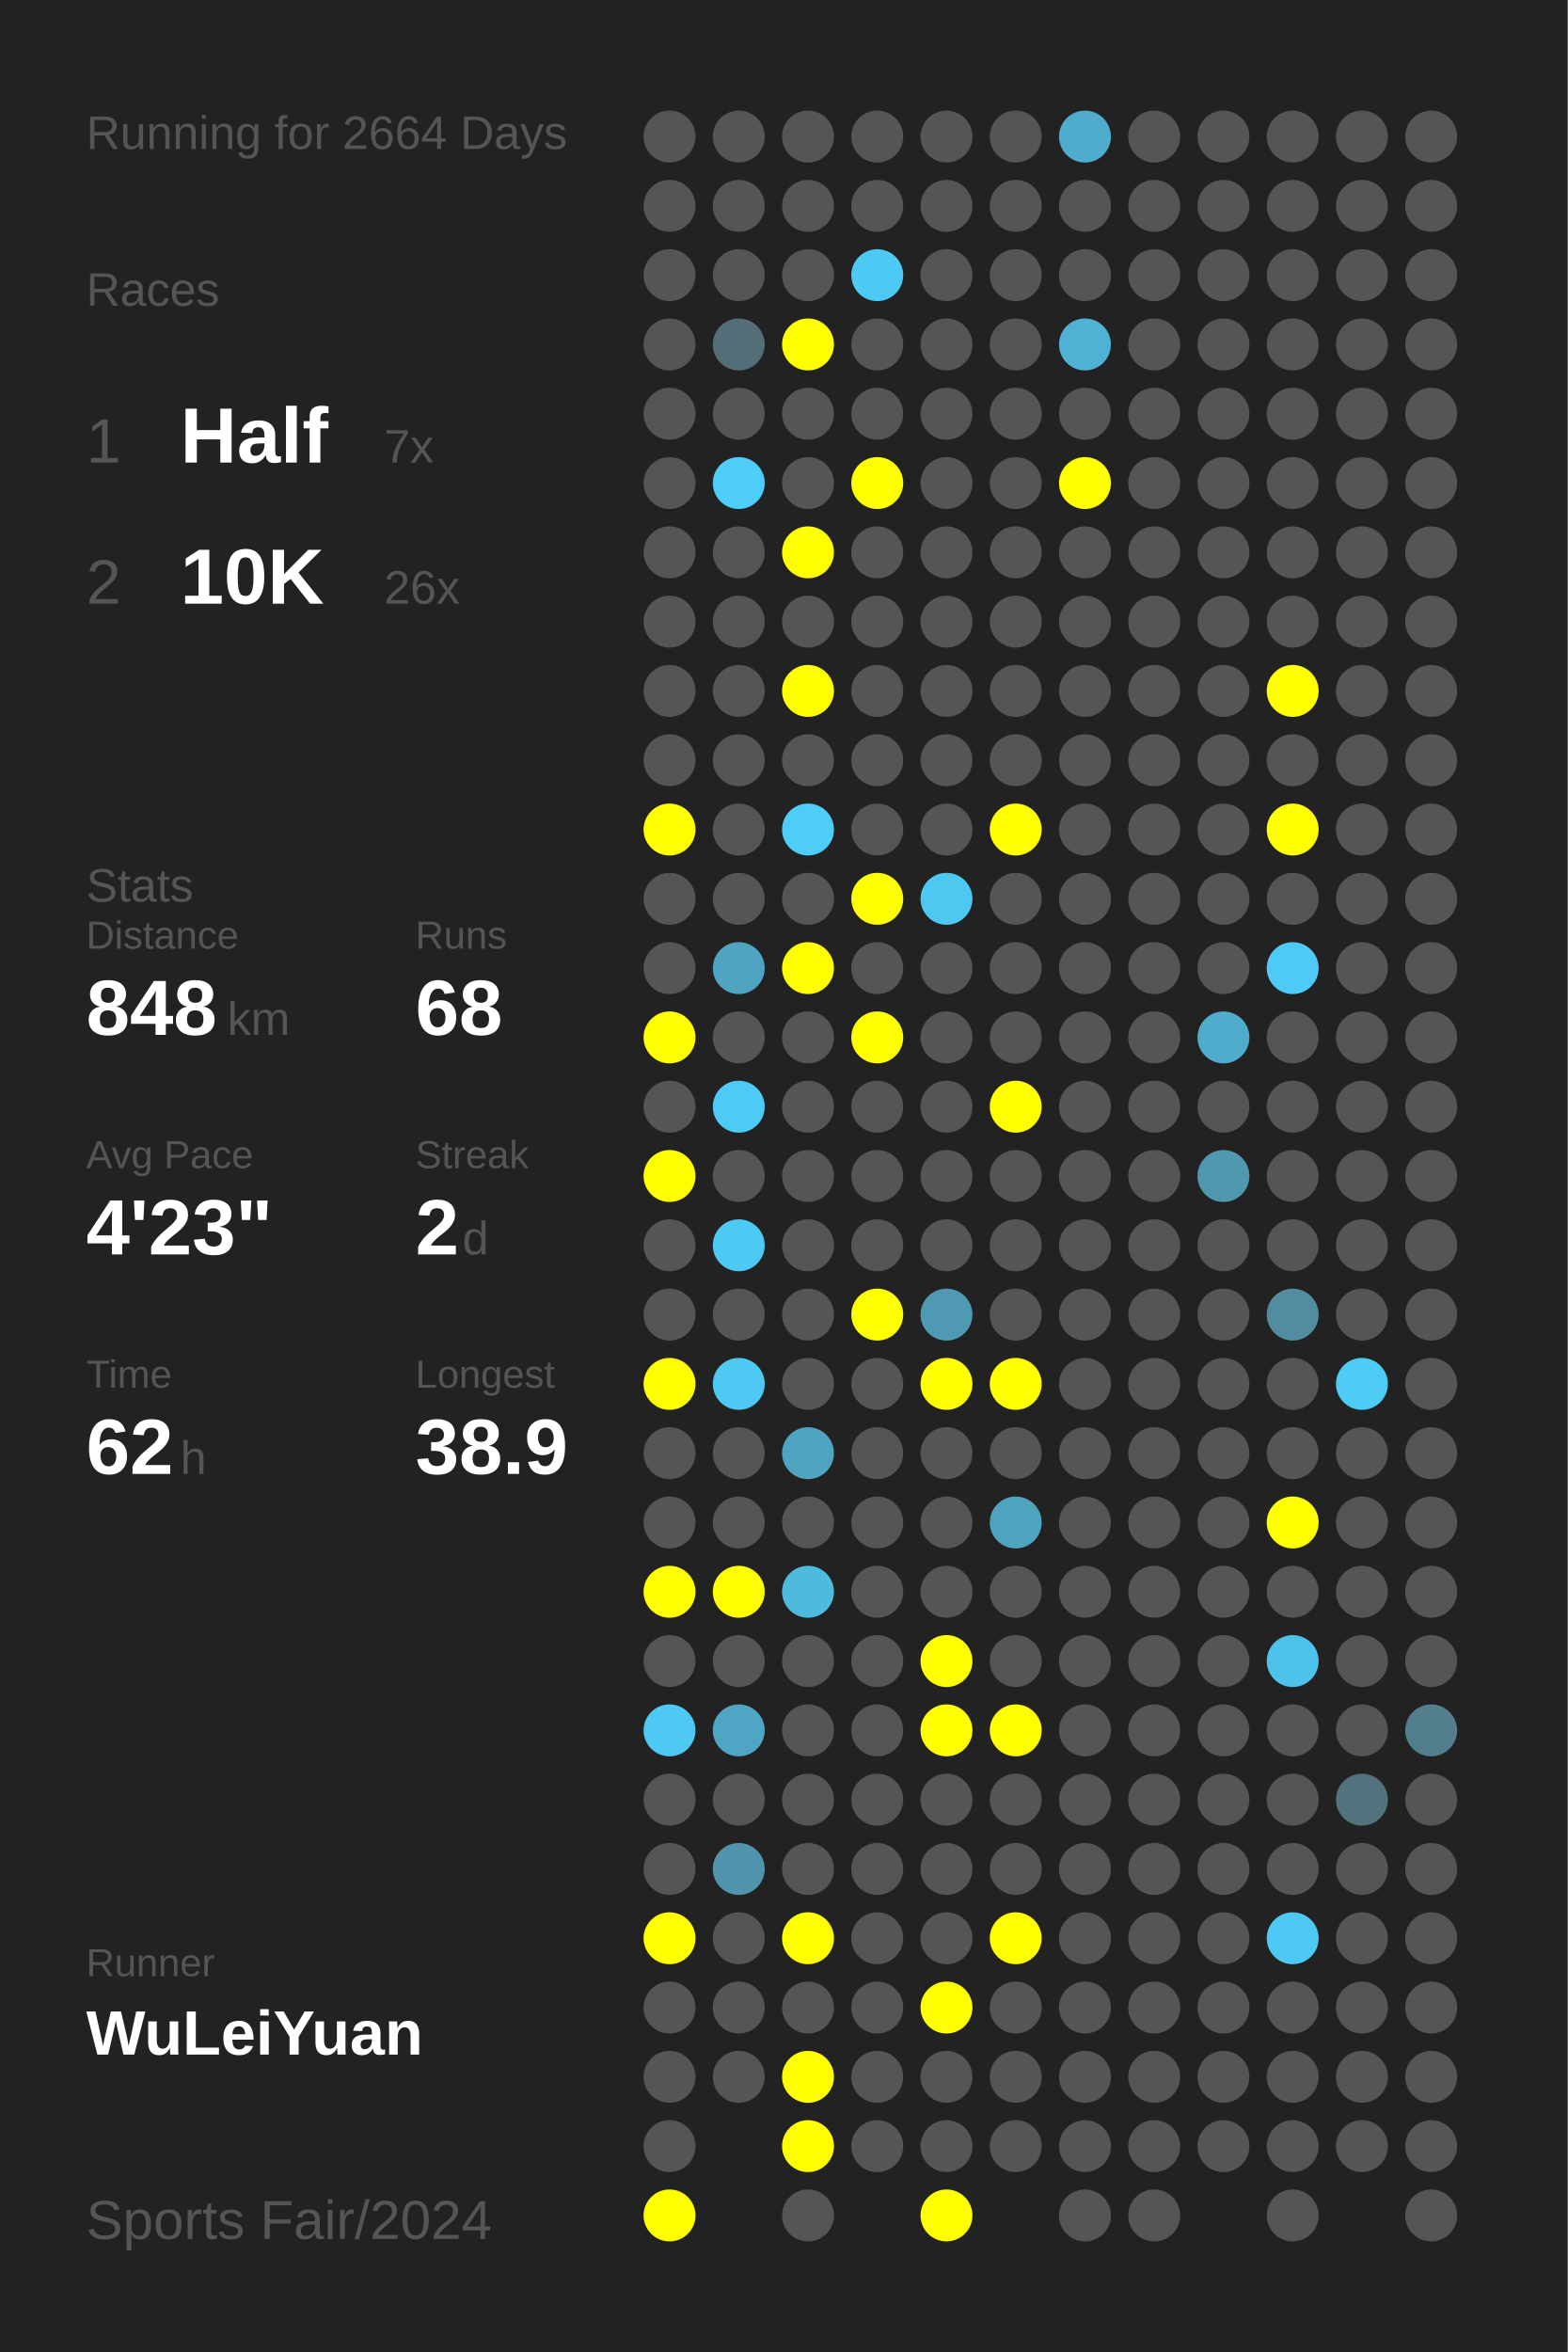
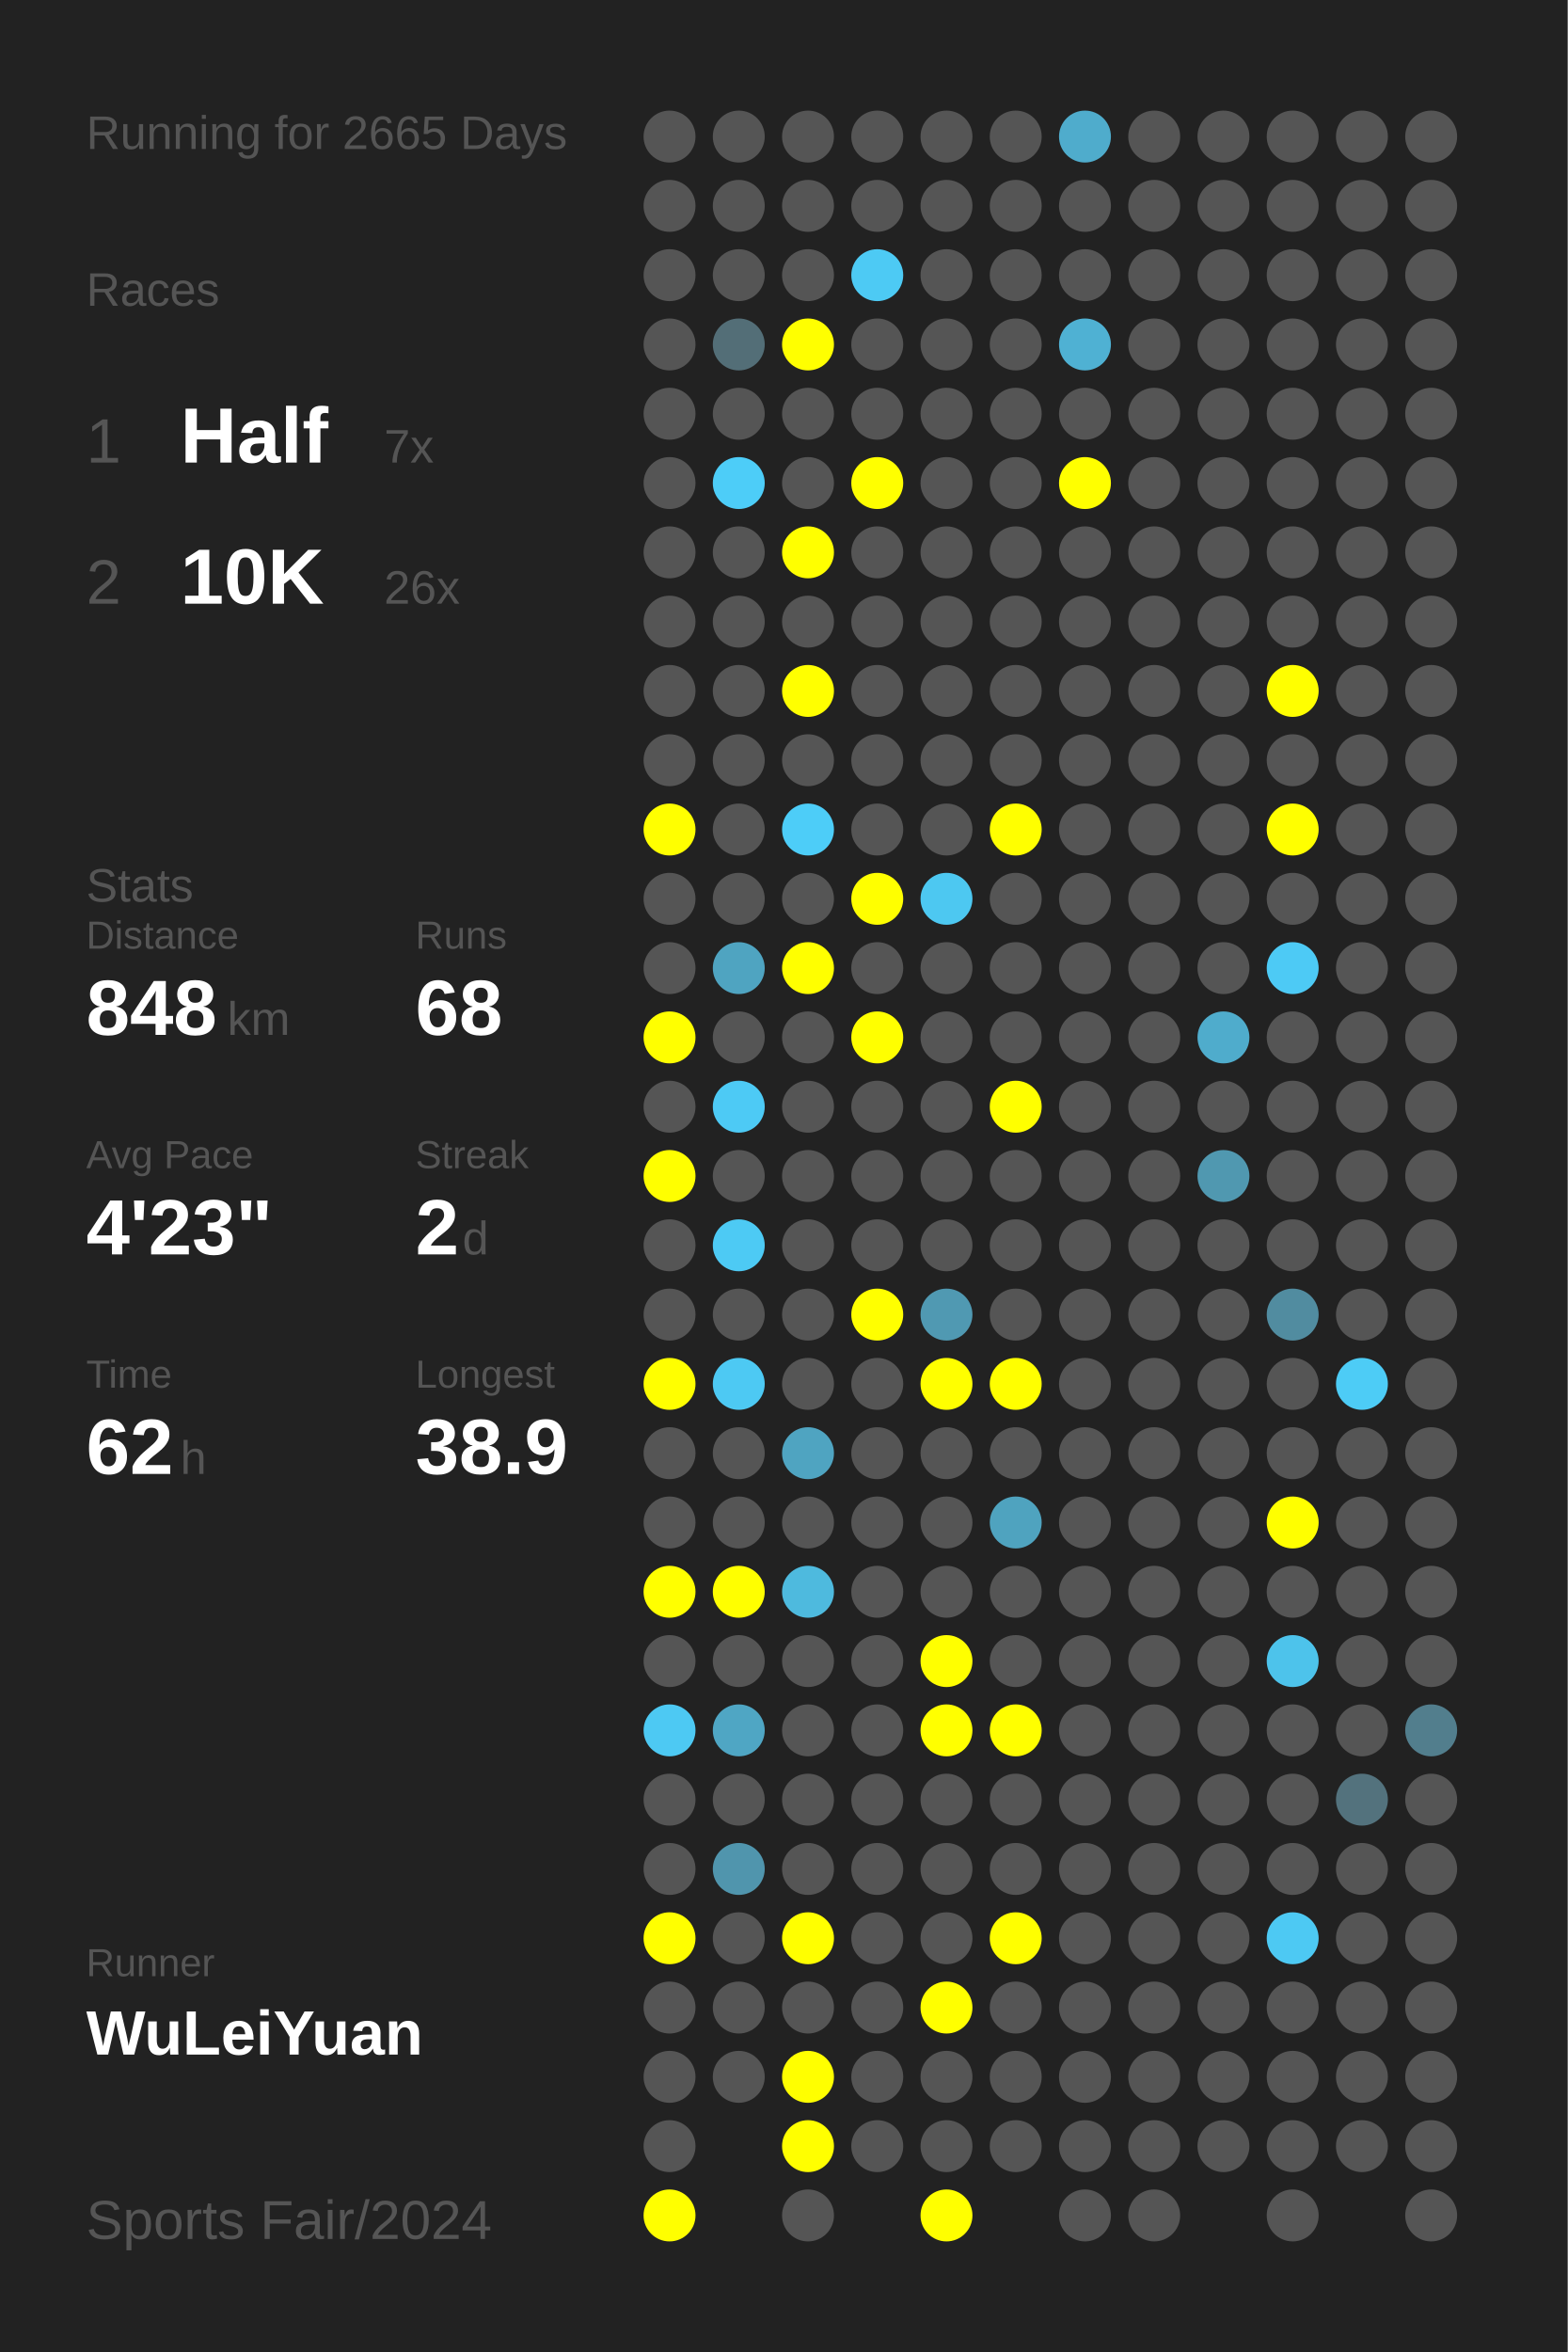
<svg xmlns="http://www.w3.org/2000/svg" baseProfile="full" height="300mm" version="1.1" viewBox="0,0,200,300" width="200mm">
  <defs />
  <rect fill="#222222" height="300" width="200" x="0" y="0" />
-   <text fill="#555555" style="font-size:6px; font-family:Arial;" x="11" y="19">Running for 2664 Days</text>
+   <text fill="#555555" style="font-size:6px; font-family:Arial;" x="11" y="19">Running for 2665 Days</text>
  <text fill="#555555" style="font-size:6px; font-family:Arial;" x="11" y="39">Races</text>
  <text fill="#555555" style="font-size:8px; font-family:Arial;" x="11" y="59">1</text>
  <text fill="#FFFFFF" style="font-size:10px; font-family:Arial; font-weight:bold;" x="23" y="59">Half</text>
  <text fill="#555555" style="font-size:6px; font-family:Arial;" x="49" y="59">7x</text>
  <text fill="#555555" style="font-size:8px; font-family:Arial;" x="11" y="77">2</text>
  <text fill="#FFFFFF" style="font-size:10px; font-family:Arial; font-weight:bold;" x="23" y="77">10K</text>
  <text fill="#555555" style="font-size:6px; font-family:Arial;" x="49" y="77">26x</text>
  <text fill="#555555" style="font-size:6px; font-family:Arial;" x="11" y="115">Stats</text>
  <text fill="#555555" style="font-size:5px; font-family:Arial;" x="11" y="121">Distance</text>
  <text fill="#FFFFFF" style="font-size:10px; font-family:Arial; font-weight:bold;" x="11" y="132">848</text>
  <text fill="#555555" style="font-size:6px; font-family:Arial;" x="29" y="132">km</text>
  <text fill="#555555" style="font-size:5px; font-family:Arial;" x="53" y="121">Runs</text>
  <text fill="#FFFFFF" style="font-size:10px; font-family:Arial; font-weight:bold;" x="53" y="132">68</text>
  <text fill="#555555" style="font-size:5px; font-family:Arial;" x="11" y="149">Avg Pace</text>
  <text fill="#FFFFFF" style="font-size:10px; font-family:Arial; font-weight:bold;" x="11" y="160">4'23"</text>
  <text fill="#555555" style="font-size:5px; font-family:Arial;" x="53" y="149">Streak</text>
  <text fill="#FFFFFF" style="font-size:10px; font-family:Arial; font-weight:bold;" x="53" y="160">2</text>
  <text fill="#555555" style="font-size:6px; font-family:Arial;" x="59" y="160">d</text>
  <text fill="#555555" style="font-size:5px; font-family:Arial;" x="11" y="177">Time</text>
  <text fill="#FFFFFF" style="font-size:10px; font-family:Arial; font-weight:bold;" x="11" y="188">62</text>
  <text fill="#555555" style="font-size:6px; font-family:Arial;" x="23" y="188">h</text>
  <text fill="#555555" style="font-size:5px; font-family:Arial;" x="53" y="177">Longest</text>
  <text fill="#FFFFFF" style="font-size:10px; font-family:Arial; font-weight:bold;" x="53" y="188">38.9</text>
  <text fill="#555555" style="font-size:5px; font-family:Arial;" x="11" y="252.065">Runner</text>
  <text fill="#FFFFFF" style="font-size:8px; font-family:Arial; font-weight:bold;" x="11" y="262.065">WuLeiYuan</text>
  <text fill="#555555" style="font-size:7px; font-family:Arial;" x="11" y="285.581">Sports Fair/2024</text>
  <circle cx="85.417" cy="17.419" fill="#555555" r="3.312" />
  <circle cx="85.417" cy="26.258" fill="#555555" r="3.312" />
  <circle cx="85.417" cy="35.097" fill="#555555" r="3.312" />
  <circle cx="85.417" cy="43.935" fill="#555555" r="3.312" />
  <circle cx="85.417" cy="52.774" fill="#555555" r="3.312" />
  <circle cx="85.417" cy="61.613" fill="#555555" r="3.312" />
  <circle cx="85.417" cy="70.452" fill="#555555" r="3.312" />
  <circle cx="85.417" cy="79.29" fill="#555555" r="3.312" />
  <circle cx="85.417" cy="88.129" fill="#555555" r="3.312" />
  <circle cx="85.417" cy="96.968" fill="#555555" r="3.312" />
  <circle cx="85.417" cy="105.806" fill="#FFFF00" r="3.312" />
  <circle cx="85.417" cy="114.645" fill="#555555" r="3.312" />
  <circle cx="85.417" cy="123.484" fill="#555555" r="3.312" />
  <circle cx="85.417" cy="132.323" fill="#FFFF00" r="3.312" />
  <circle cx="85.417" cy="141.161" fill="#555555" r="3.312" />
  <circle cx="85.417" cy="150" fill="#FFFF00" r="3.312" />
  <circle cx="85.417" cy="158.839" fill="#555555" r="3.312" />
  <circle cx="85.417" cy="167.677" fill="#555555" r="3.312" />
  <circle cx="85.417" cy="176.516" fill="#FFFF00" r="3.312" />
  <circle cx="85.417" cy="185.355" fill="#555555" r="3.312" />
  <circle cx="85.417" cy="194.194" fill="#555555" r="3.312" />
  <circle cx="85.417" cy="203.032" fill="#FFFF00" r="3.312" />
  <circle cx="85.417" cy="211.871" fill="#555555" r="3.312" />
  <circle cx="85.417" cy="220.71" fill="#4dc9f3" r="3.312" />
  <circle cx="85.417" cy="229.548" fill="#555555" r="3.312" />
  <circle cx="85.417" cy="238.387" fill="#555555" r="3.312" />
  <circle cx="85.417" cy="247.226" fill="#FFFF00" r="3.312" />
  <circle cx="85.417" cy="256.065" fill="#555555" r="3.312" />
  <circle cx="85.417" cy="264.903" fill="#555555" r="3.312" />
  <circle cx="85.417" cy="273.742" fill="#555555" r="3.312" />
  <circle cx="85.417" cy="282.581" fill="#FFFF00" r="3.312" />
  <circle cx="94.25" cy="17.419" fill="#555555" r="3.312" />
  <circle cx="94.25" cy="26.258" fill="#555555" r="3.312" />
  <circle cx="94.25" cy="35.097" fill="#555555" r="3.312" />
  <circle cx="94.25" cy="43.935" fill="#536e77" r="3.312" />
  <circle cx="94.25" cy="52.774" fill="#555555" r="3.312" />
  <circle cx="94.25" cy="61.613" fill="#4dcdf8" r="3.312" />
  <circle cx="94.25" cy="70.452" fill="#555555" r="3.312" />
  <circle cx="94.25" cy="79.29" fill="#555555" r="3.312" />
  <circle cx="94.25" cy="88.129" fill="#555555" r="3.312" />
  <circle cx="94.25" cy="96.968" fill="#555555" r="3.312" />
  <circle cx="94.25" cy="105.806" fill="#555555" r="3.312" />
  <circle cx="94.25" cy="114.645" fill="#555555" r="3.312" />
  <circle cx="94.25" cy="123.484" fill="#4fa4c1" r="3.312" />
  <circle cx="94.25" cy="132.323" fill="#555555" r="3.312" />
  <circle cx="94.25" cy="141.161" fill="#4dcaf5" r="3.312" />
  <circle cx="94.25" cy="150" fill="#555555" r="3.312" />
  <circle cx="94.25" cy="158.839" fill="#4dcaf4" r="3.312" />
  <circle cx="94.25" cy="167.677" fill="#555555" r="3.312" />
  <circle cx="94.25" cy="176.516" fill="#4dc9f3" r="3.312" />
  <circle cx="94.25" cy="185.355" fill="#555555" r="3.312" />
  <circle cx="94.25" cy="194.194" fill="#555555" r="3.312" />
  <circle cx="94.25" cy="203.032" fill="#FFFF00" r="3.312" />
  <circle cx="94.25" cy="211.871" fill="#555555" r="3.312" />
  <circle cx="94.25" cy="220.71" fill="#4fa6c4" r="3.312" />
  <circle cx="94.25" cy="229.548" fill="#555555" r="3.312" />
  <circle cx="94.25" cy="238.387" fill="#5095ad" r="3.312" />
  <circle cx="94.25" cy="247.226" fill="#555555" r="3.312" />
  <circle cx="94.25" cy="256.065" fill="#555555" r="3.312" />
  <circle cx="94.25" cy="264.903" fill="#555555" r="3.312" />
  <circle cx="103.083" cy="17.419" fill="#555555" r="3.312" />
  <circle cx="103.083" cy="26.258" fill="#555555" r="3.312" />
  <circle cx="103.083" cy="35.097" fill="#555555" r="3.312" />
  <circle cx="103.083" cy="43.935" fill="#FFFF00" r="3.312" />
  <circle cx="103.083" cy="52.774" fill="#555555" r="3.312" />
  <circle cx="103.083" cy="61.613" fill="#555555" r="3.312" />
  <circle cx="103.083" cy="70.452" fill="#FFFF00" r="3.312" />
  <circle cx="103.083" cy="79.29" fill="#555555" r="3.312" />
  <circle cx="103.083" cy="88.129" fill="#FFFF00" r="3.312" />
  <circle cx="103.083" cy="96.968" fill="#555555" r="3.312" />
  <circle cx="103.083" cy="105.806" fill="#4dcdf8" r="3.312" />
  <circle cx="103.083" cy="114.645" fill="#555555" r="3.312" />
  <circle cx="103.083" cy="123.484" fill="#FFFF00" r="3.312" />
  <circle cx="103.083" cy="132.323" fill="#555555" r="3.312" />
  <circle cx="103.083" cy="141.161" fill="#555555" r="3.312" />
  <circle cx="103.083" cy="150" fill="#555555" r="3.312" />
  <circle cx="103.083" cy="158.839" fill="#555555" r="3.312" />
  <circle cx="103.083" cy="167.677" fill="#555555" r="3.312" />
  <circle cx="103.083" cy="176.516" fill="#555555" r="3.312" />
  <circle cx="103.083" cy="185.355" fill="#4fa4c1" r="3.312" />
  <circle cx="103.083" cy="194.194" fill="#555555" r="3.312" />
  <circle cx="103.083" cy="203.032" fill="#4ebade" r="3.312" />
  <circle cx="103.083" cy="211.871" fill="#555555" r="3.312" />
  <circle cx="103.083" cy="220.71" fill="#555555" r="3.312" />
  <circle cx="103.083" cy="229.548" fill="#555555" r="3.312" />
  <circle cx="103.083" cy="238.387" fill="#555555" r="3.312" />
  <circle cx="103.083" cy="247.226" fill="#FFFF00" r="3.312" />
  <circle cx="103.083" cy="256.065" fill="#555555" r="3.312" />
  <circle cx="103.083" cy="264.903" fill="#FFFF00" r="3.312" />
  <circle cx="103.083" cy="273.742" fill="#FFFF00" r="3.312" />
  <circle cx="103.083" cy="282.581" fill="#555555" r="3.312" />
  <circle cx="111.917" cy="17.419" fill="#555555" r="3.312" />
  <circle cx="111.917" cy="26.258" fill="#555555" r="3.312" />
  <circle cx="111.917" cy="35.097" fill="#4dcaf4" r="3.312" />
  <circle cx="111.917" cy="43.935" fill="#555555" r="3.312" />
  <circle cx="111.917" cy="52.774" fill="#555555" r="3.312" />
  <circle cx="111.917" cy="61.613" fill="#FFFF00" r="3.312" />
  <circle cx="111.917" cy="70.452" fill="#555555" r="3.312" />
  <circle cx="111.917" cy="79.29" fill="#555555" r="3.312" />
  <circle cx="111.917" cy="88.129" fill="#555555" r="3.312" />
  <circle cx="111.917" cy="96.968" fill="#555555" r="3.312" />
  <circle cx="111.917" cy="105.806" fill="#555555" r="3.312" />
  <circle cx="111.917" cy="114.645" fill="#FFFF00" r="3.312" />
  <circle cx="111.917" cy="123.484" fill="#555555" r="3.312" />
  <circle cx="111.917" cy="132.323" fill="#FFFF00" r="3.312" />
  <circle cx="111.917" cy="141.161" fill="#555555" r="3.312" />
  <circle cx="111.917" cy="150" fill="#555555" r="3.312" />
  <circle cx="111.917" cy="158.839" fill="#555555" r="3.312" />
  <circle cx="111.917" cy="167.677" fill="#FFFF00" r="3.312" />
  <circle cx="111.917" cy="176.516" fill="#555555" r="3.312" />
  <circle cx="111.917" cy="185.355" fill="#555555" r="3.312" />
  <circle cx="111.917" cy="194.194" fill="#555555" r="3.312" />
  <circle cx="111.917" cy="203.032" fill="#555555" r="3.312" />
  <circle cx="111.917" cy="211.871" fill="#555555" r="3.312" />
  <circle cx="111.917" cy="220.71" fill="#555555" r="3.312" />
  <circle cx="111.917" cy="229.548" fill="#555555" r="3.312" />
  <circle cx="111.917" cy="238.387" fill="#555555" r="3.312" />
  <circle cx="111.917" cy="247.226" fill="#555555" r="3.312" />
  <circle cx="111.917" cy="256.065" fill="#555555" r="3.312" />
  <circle cx="111.917" cy="264.903" fill="#555555" r="3.312" />
  <circle cx="111.917" cy="273.742" fill="#555555" r="3.312" />
  <circle cx="120.75" cy="17.419" fill="#555555" r="3.312" />
  <circle cx="120.75" cy="26.258" fill="#555555" r="3.312" />
  <circle cx="120.75" cy="35.097" fill="#555555" r="3.312" />
  <circle cx="120.75" cy="43.935" fill="#555555" r="3.312" />
  <circle cx="120.75" cy="52.774" fill="#555555" r="3.312" />
  <circle cx="120.75" cy="61.613" fill="#555555" r="3.312" />
  <circle cx="120.75" cy="70.452" fill="#555555" r="3.312" />
  <circle cx="120.75" cy="79.29" fill="#555555" r="3.312" />
  <circle cx="120.75" cy="88.129" fill="#555555" r="3.312" />
  <circle cx="120.75" cy="96.968" fill="#555555" r="3.312" />
  <circle cx="120.75" cy="105.806" fill="#555555" r="3.312" />
  <circle cx="120.75" cy="114.645" fill="#4dc8f1" r="3.312" />
  <circle cx="120.75" cy="123.484" fill="#555555" r="3.312" />
  <circle cx="120.75" cy="132.323" fill="#555555" r="3.312" />
  <circle cx="120.75" cy="141.161" fill="#555555" r="3.312" />
  <circle cx="120.75" cy="150" fill="#555555" r="3.312" />
  <circle cx="120.75" cy="158.839" fill="#555555" r="3.312" />
  <circle cx="120.75" cy="167.677" fill="#5099b2" r="3.312" />
  <circle cx="120.75" cy="176.516" fill="#FFFF00" r="3.312" />
  <circle cx="120.75" cy="185.355" fill="#555555" r="3.312" />
  <circle cx="120.75" cy="194.194" fill="#555555" r="3.312" />
  <circle cx="120.75" cy="203.032" fill="#555555" r="3.312" />
  <circle cx="120.75" cy="211.871" fill="#FFFF00" r="3.312" />
  <circle cx="120.75" cy="220.71" fill="#FFFF00" r="3.312" />
  <circle cx="120.75" cy="229.548" fill="#555555" r="3.312" />
  <circle cx="120.75" cy="238.387" fill="#555555" r="3.312" />
  <circle cx="120.75" cy="247.226" fill="#555555" r="3.312" />
  <circle cx="120.75" cy="256.065" fill="#FFFF00" r="3.312" />
  <circle cx="120.75" cy="264.903" fill="#555555" r="3.312" />
  <circle cx="120.75" cy="273.742" fill="#555555" r="3.312" />
  <circle cx="120.75" cy="282.581" fill="#FFFF00" r="3.312" />
  <circle cx="129.583" cy="17.419" fill="#555555" r="3.312" />
  <circle cx="129.583" cy="26.258" fill="#555555" r="3.312" />
  <circle cx="129.583" cy="35.097" fill="#555555" r="3.312" />
  <circle cx="129.583" cy="43.935" fill="#555555" r="3.312" />
  <circle cx="129.583" cy="52.774" fill="#555555" r="3.312" />
  <circle cx="129.583" cy="61.613" fill="#555555" r="3.312" />
  <circle cx="129.583" cy="70.452" fill="#555555" r="3.312" />
  <circle cx="129.583" cy="79.29" fill="#555555" r="3.312" />
  <circle cx="129.583" cy="88.129" fill="#555555" r="3.312" />
  <circle cx="129.583" cy="96.968" fill="#555555" r="3.312" />
  <circle cx="129.583" cy="105.806" fill="#FFFF00" r="3.312" />
  <circle cx="129.583" cy="114.645" fill="#555555" r="3.312" />
  <circle cx="129.583" cy="123.484" fill="#555555" r="3.312" />
  <circle cx="129.583" cy="132.323" fill="#555555" r="3.312" />
  <circle cx="129.583" cy="141.161" fill="#FFFF00" r="3.312" />
  <circle cx="129.583" cy="150" fill="#555555" r="3.312" />
  <circle cx="129.583" cy="158.839" fill="#555555" r="3.312" />
  <circle cx="129.583" cy="167.677" fill="#555555" r="3.312" />
  <circle cx="129.583" cy="176.516" fill="#FFFF00" r="3.312" />
  <circle cx="129.583" cy="185.355" fill="#555555" r="3.312" />
  <circle cx="129.583" cy="194.194" fill="#4fa3bf" r="3.312" />
  <circle cx="129.583" cy="203.032" fill="#555555" r="3.312" />
  <circle cx="129.583" cy="211.871" fill="#555555" r="3.312" />
  <circle cx="129.583" cy="220.71" fill="#FFFF00" r="3.312" />
  <circle cx="129.583" cy="229.548" fill="#555555" r="3.312" />
  <circle cx="129.583" cy="238.387" fill="#555555" r="3.312" />
  <circle cx="129.583" cy="247.226" fill="#FFFF00" r="3.312" />
  <circle cx="129.583" cy="256.065" fill="#555555" r="3.312" />
  <circle cx="129.583" cy="264.903" fill="#555555" r="3.312" />
  <circle cx="129.583" cy="273.742" fill="#555555" r="3.312" />
  <circle cx="138.417" cy="17.419" fill="#4faccc" r="3.312" />
  <circle cx="138.417" cy="26.258" fill="#555555" r="3.312" />
  <circle cx="138.417" cy="35.097" fill="#555555" r="3.312" />
  <circle cx="138.417" cy="43.935" fill="#4fb1d3" r="3.312" />
  <circle cx="138.417" cy="52.774" fill="#555555" r="3.312" />
  <circle cx="138.417" cy="61.613" fill="#FFFF00" r="3.312" />
  <circle cx="138.417" cy="70.452" fill="#555555" r="3.312" />
  <circle cx="138.417" cy="79.29" fill="#555555" r="3.312" />
  <circle cx="138.417" cy="88.129" fill="#555555" r="3.312" />
  <circle cx="138.417" cy="96.968" fill="#555555" r="3.312" />
  <circle cx="138.417" cy="105.806" fill="#555555" r="3.312" />
  <circle cx="138.417" cy="114.645" fill="#555555" r="3.312" />
  <circle cx="138.417" cy="123.484" fill="#555555" r="3.312" />
  <circle cx="138.417" cy="132.323" fill="#555555" r="3.312" />
  <circle cx="138.417" cy="141.161" fill="#555555" r="3.312" />
  <circle cx="138.417" cy="150" fill="#555555" r="3.312" />
  <circle cx="138.417" cy="158.839" fill="#555555" r="3.312" />
  <circle cx="138.417" cy="167.677" fill="#555555" r="3.312" />
  <circle cx="138.417" cy="176.516" fill="#555555" r="3.312" />
  <circle cx="138.417" cy="185.355" fill="#555555" r="3.312" />
  <circle cx="138.417" cy="194.194" fill="#555555" r="3.312" />
  <circle cx="138.417" cy="203.032" fill="#555555" r="3.312" />
  <circle cx="138.417" cy="211.871" fill="#555555" r="3.312" />
  <circle cx="138.417" cy="220.71" fill="#555555" r="3.312" />
  <circle cx="138.417" cy="229.548" fill="#555555" r="3.312" />
  <circle cx="138.417" cy="238.387" fill="#555555" r="3.312" />
  <circle cx="138.417" cy="247.226" fill="#555555" r="3.312" />
  <circle cx="138.417" cy="256.065" fill="#555555" r="3.312" />
  <circle cx="138.417" cy="264.903" fill="#555555" r="3.312" />
  <circle cx="138.417" cy="273.742" fill="#555555" r="3.312" />
  <circle cx="138.417" cy="282.581" fill="#555555" r="3.312" />
  <circle cx="147.25" cy="17.419" fill="#555555" r="3.312" />
  <circle cx="147.25" cy="26.258" fill="#555555" r="3.312" />
  <circle cx="147.25" cy="35.097" fill="#555555" r="3.312" />
  <circle cx="147.25" cy="43.935" fill="#555555" r="3.312" />
  <circle cx="147.25" cy="52.774" fill="#555555" r="3.312" />
  <circle cx="147.25" cy="61.613" fill="#555555" r="3.312" />
  <circle cx="147.25" cy="70.452" fill="#555555" r="3.312" />
  <circle cx="147.25" cy="79.29" fill="#555555" r="3.312" />
  <circle cx="147.25" cy="88.129" fill="#555555" r="3.312" />
  <circle cx="147.25" cy="96.968" fill="#555555" r="3.312" />
  <circle cx="147.25" cy="105.806" fill="#555555" r="3.312" />
  <circle cx="147.25" cy="114.645" fill="#555555" r="3.312" />
  <circle cx="147.25" cy="123.484" fill="#555555" r="3.312" />
  <circle cx="147.25" cy="132.323" fill="#555555" r="3.312" />
  <circle cx="147.25" cy="141.161" fill="#555555" r="3.312" />
  <circle cx="147.25" cy="150" fill="#555555" r="3.312" />
  <circle cx="147.25" cy="158.839" fill="#555555" r="3.312" />
  <circle cx="147.25" cy="167.677" fill="#555555" r="3.312" />
  <circle cx="147.25" cy="176.516" fill="#555555" r="3.312" />
  <circle cx="147.25" cy="185.355" fill="#555555" r="3.312" />
  <circle cx="147.25" cy="194.194" fill="#555555" r="3.312" />
  <circle cx="147.25" cy="203.032" fill="#555555" r="3.312" />
  <circle cx="147.25" cy="211.871" fill="#555555" r="3.312" />
  <circle cx="147.25" cy="220.71" fill="#555555" r="3.312" />
  <circle cx="147.25" cy="229.548" fill="#555555" r="3.312" />
  <circle cx="147.25" cy="238.387" fill="#555555" r="3.312" />
  <circle cx="147.25" cy="247.226" fill="#555555" r="3.312" />
  <circle cx="147.25" cy="256.065" fill="#555555" r="3.312" />
  <circle cx="147.25" cy="264.903" fill="#555555" r="3.312" />
  <circle cx="147.25" cy="273.742" fill="#555555" r="3.312" />
  <circle cx="147.25" cy="282.581" fill="#555555" r="3.312" />
  <circle cx="156.083" cy="17.419" fill="#555555" r="3.312" />
  <circle cx="156.083" cy="26.258" fill="#555555" r="3.312" />
  <circle cx="156.083" cy="35.097" fill="#555555" r="3.312" />
  <circle cx="156.083" cy="43.935" fill="#555555" r="3.312" />
  <circle cx="156.083" cy="52.774" fill="#555555" r="3.312" />
  <circle cx="156.083" cy="61.613" fill="#555555" r="3.312" />
  <circle cx="156.083" cy="70.452" fill="#555555" r="3.312" />
  <circle cx="156.083" cy="79.29" fill="#555555" r="3.312" />
  <circle cx="156.083" cy="88.129" fill="#555555" r="3.312" />
  <circle cx="156.083" cy="96.968" fill="#555555" r="3.312" />
  <circle cx="156.083" cy="105.806" fill="#555555" r="3.312" />
  <circle cx="156.083" cy="114.645" fill="#555555" r="3.312" />
  <circle cx="156.083" cy="123.484" fill="#555555" r="3.312" />
  <circle cx="156.083" cy="132.323" fill="#4faccc" r="3.312" />
  <circle cx="156.083" cy="141.161" fill="#555555" r="3.312" />
  <circle cx="156.083" cy="150" fill="#5098b0" r="3.312" />
  <circle cx="156.083" cy="158.839" fill="#555555" r="3.312" />
  <circle cx="156.083" cy="167.677" fill="#555555" r="3.312" />
  <circle cx="156.083" cy="176.516" fill="#555555" r="3.312" />
  <circle cx="156.083" cy="185.355" fill="#555555" r="3.312" />
  <circle cx="156.083" cy="194.194" fill="#555555" r="3.312" />
  <circle cx="156.083" cy="203.032" fill="#555555" r="3.312" />
  <circle cx="156.083" cy="211.871" fill="#555555" r="3.312" />
  <circle cx="156.083" cy="220.71" fill="#555555" r="3.312" />
  <circle cx="156.083" cy="229.548" fill="#555555" r="3.312" />
  <circle cx="156.083" cy="238.387" fill="#555555" r="3.312" />
  <circle cx="156.083" cy="247.226" fill="#555555" r="3.312" />
  <circle cx="156.083" cy="256.065" fill="#555555" r="3.312" />
  <circle cx="156.083" cy="264.903" fill="#555555" r="3.312" />
  <circle cx="156.083" cy="273.742" fill="#555555" r="3.312" />
  <circle cx="164.917" cy="17.419" fill="#555555" r="3.312" />
  <circle cx="164.917" cy="26.258" fill="#555555" r="3.312" />
  <circle cx="164.917" cy="35.097" fill="#555555" r="3.312" />
  <circle cx="164.917" cy="43.935" fill="#555555" r="3.312" />
  <circle cx="164.917" cy="52.774" fill="#555555" r="3.312" />
  <circle cx="164.917" cy="61.613" fill="#555555" r="3.312" />
  <circle cx="164.917" cy="70.452" fill="#555555" r="3.312" />
  <circle cx="164.917" cy="79.29" fill="#555555" r="3.312" />
  <circle cx="164.917" cy="88.129" fill="#FFFF00" r="3.312" />
  <circle cx="164.917" cy="96.968" fill="#555555" r="3.312" />
  <circle cx="164.917" cy="105.806" fill="#FFFF00" r="3.312" />
  <circle cx="164.917" cy="114.645" fill="#555555" r="3.312" />
  <circle cx="164.917" cy="123.484" fill="#4dcaf5" r="3.312" />
  <circle cx="164.917" cy="132.323" fill="#555555" r="3.312" />
  <circle cx="164.917" cy="141.161" fill="#555555" r="3.312" />
  <circle cx="164.917" cy="150" fill="#555555" r="3.312" />
  <circle cx="164.917" cy="158.839" fill="#555555" r="3.312" />
  <circle cx="164.917" cy="167.677" fill="#518ca0" r="3.312" />
  <circle cx="164.917" cy="176.516" fill="#555555" r="3.312" />
  <circle cx="164.917" cy="185.355" fill="#555555" r="3.312" />
  <circle cx="164.917" cy="194.194" fill="#FFFF00" r="3.312" />
  <circle cx="164.917" cy="203.032" fill="#555555" r="3.312" />
  <circle cx="164.917" cy="211.871" fill="#4dc3eb" r="3.312" />
  <circle cx="164.917" cy="220.71" fill="#555555" r="3.312" />
  <circle cx="164.917" cy="229.548" fill="#555555" r="3.312" />
  <circle cx="164.917" cy="238.387" fill="#555555" r="3.312" />
  <circle cx="164.917" cy="247.226" fill="#4dc9f3" r="3.312" />
  <circle cx="164.917" cy="256.065" fill="#555555" r="3.312" />
  <circle cx="164.917" cy="264.903" fill="#555555" r="3.312" />
  <circle cx="164.917" cy="273.742" fill="#555555" r="3.312" />
  <circle cx="164.917" cy="282.581" fill="#555555" r="3.312" />
  <circle cx="173.75" cy="17.419" fill="#555555" r="3.312" />
  <circle cx="173.75" cy="26.258" fill="#555555" r="3.312" />
  <circle cx="173.75" cy="35.097" fill="#555555" r="3.312" />
  <circle cx="173.75" cy="43.935" fill="#555555" r="3.312" />
  <circle cx="173.75" cy="52.774" fill="#555555" r="3.312" />
  <circle cx="173.75" cy="61.613" fill="#555555" r="3.312" />
  <circle cx="173.75" cy="70.452" fill="#555555" r="3.312" />
  <circle cx="173.75" cy="79.29" fill="#555555" r="3.312" />
  <circle cx="173.75" cy="88.129" fill="#555555" r="3.312" />
  <circle cx="173.75" cy="96.968" fill="#555555" r="3.312" />
  <circle cx="173.75" cy="105.806" fill="#555555" r="3.312" />
  <circle cx="173.75" cy="114.645" fill="#555555" r="3.312" />
  <circle cx="173.75" cy="123.484" fill="#555555" r="3.312" />
  <circle cx="173.75" cy="132.323" fill="#555555" r="3.312" />
  <circle cx="173.75" cy="141.161" fill="#555555" r="3.312" />
  <circle cx="173.75" cy="150" fill="#555555" r="3.312" />
  <circle cx="173.75" cy="158.839" fill="#555555" r="3.312" />
  <circle cx="173.75" cy="167.677" fill="#555555" r="3.312" />
  <circle cx="173.75" cy="176.516" fill="#4dccf6" r="3.312" />
  <circle cx="173.75" cy="185.355" fill="#555555" r="3.312" />
  <circle cx="173.75" cy="194.194" fill="#555555" r="3.312" />
  <circle cx="173.75" cy="203.032" fill="#555555" r="3.312" />
  <circle cx="173.75" cy="211.871" fill="#555555" r="3.312" />
  <circle cx="173.75" cy="220.71" fill="#555555" r="3.312" />
  <circle cx="173.75" cy="229.548" fill="#53727d" r="3.312" />
  <circle cx="173.75" cy="238.387" fill="#555555" r="3.312" />
  <circle cx="173.75" cy="247.226" fill="#555555" r="3.312" />
  <circle cx="173.75" cy="256.065" fill="#555555" r="3.312" />
  <circle cx="173.75" cy="264.903" fill="#555555" r="3.312" />
  <circle cx="173.75" cy="273.742" fill="#555555" r="3.312" />
  <circle cx="182.583" cy="17.419" fill="#555555" r="3.312" />
  <circle cx="182.583" cy="26.258" fill="#555555" r="3.312" />
  <circle cx="182.583" cy="35.097" fill="#555555" r="3.312" />
  <circle cx="182.583" cy="43.935" fill="#555555" r="3.312" />
  <circle cx="182.583" cy="52.774" fill="#555555" r="3.312" />
  <circle cx="182.583" cy="61.613" fill="#555555" r="3.312" />
  <circle cx="182.583" cy="70.452" fill="#555555" r="3.312" />
  <circle cx="182.583" cy="79.29" fill="#555555" r="3.312" />
  <circle cx="182.583" cy="88.129" fill="#555555" r="3.312" />
  <circle cx="182.583" cy="96.968" fill="#555555" r="3.312" />
  <circle cx="182.583" cy="105.806" fill="#555555" r="3.312" />
  <circle cx="182.583" cy="114.645" fill="#555555" r="3.312" />
  <circle cx="182.583" cy="123.484" fill="#555555" r="3.312" />
  <circle cx="182.583" cy="132.323" fill="#555555" r="3.312" />
  <circle cx="182.583" cy="141.161" fill="#555555" r="3.312" />
  <circle cx="182.583" cy="150" fill="#555555" r="3.312" />
  <circle cx="182.583" cy="158.839" fill="#555555" r="3.312" />
  <circle cx="182.583" cy="167.677" fill="#555555" r="3.312" />
  <circle cx="182.583" cy="176.516" fill="#555555" r="3.312" />
  <circle cx="182.583" cy="185.355" fill="#555555" r="3.312" />
  <circle cx="182.583" cy="194.194" fill="#555555" r="3.312" />
  <circle cx="182.583" cy="203.032" fill="#555555" r="3.312" />
  <circle cx="182.583" cy="211.871" fill="#555555" r="3.312" />
  <circle cx="182.583" cy="220.71" fill="#527e8d" r="3.312" />
  <circle cx="182.583" cy="229.548" fill="#555555" r="3.312" />
  <circle cx="182.583" cy="238.387" fill="#555555" r="3.312" />
  <circle cx="182.583" cy="247.226" fill="#555555" r="3.312" />
  <circle cx="182.583" cy="256.065" fill="#555555" r="3.312" />
  <circle cx="182.583" cy="264.903" fill="#555555" r="3.312" />
  <circle cx="182.583" cy="273.742" fill="#555555" r="3.312" />
  <circle cx="182.583" cy="282.581" fill="#555555" r="3.312" />
</svg>
